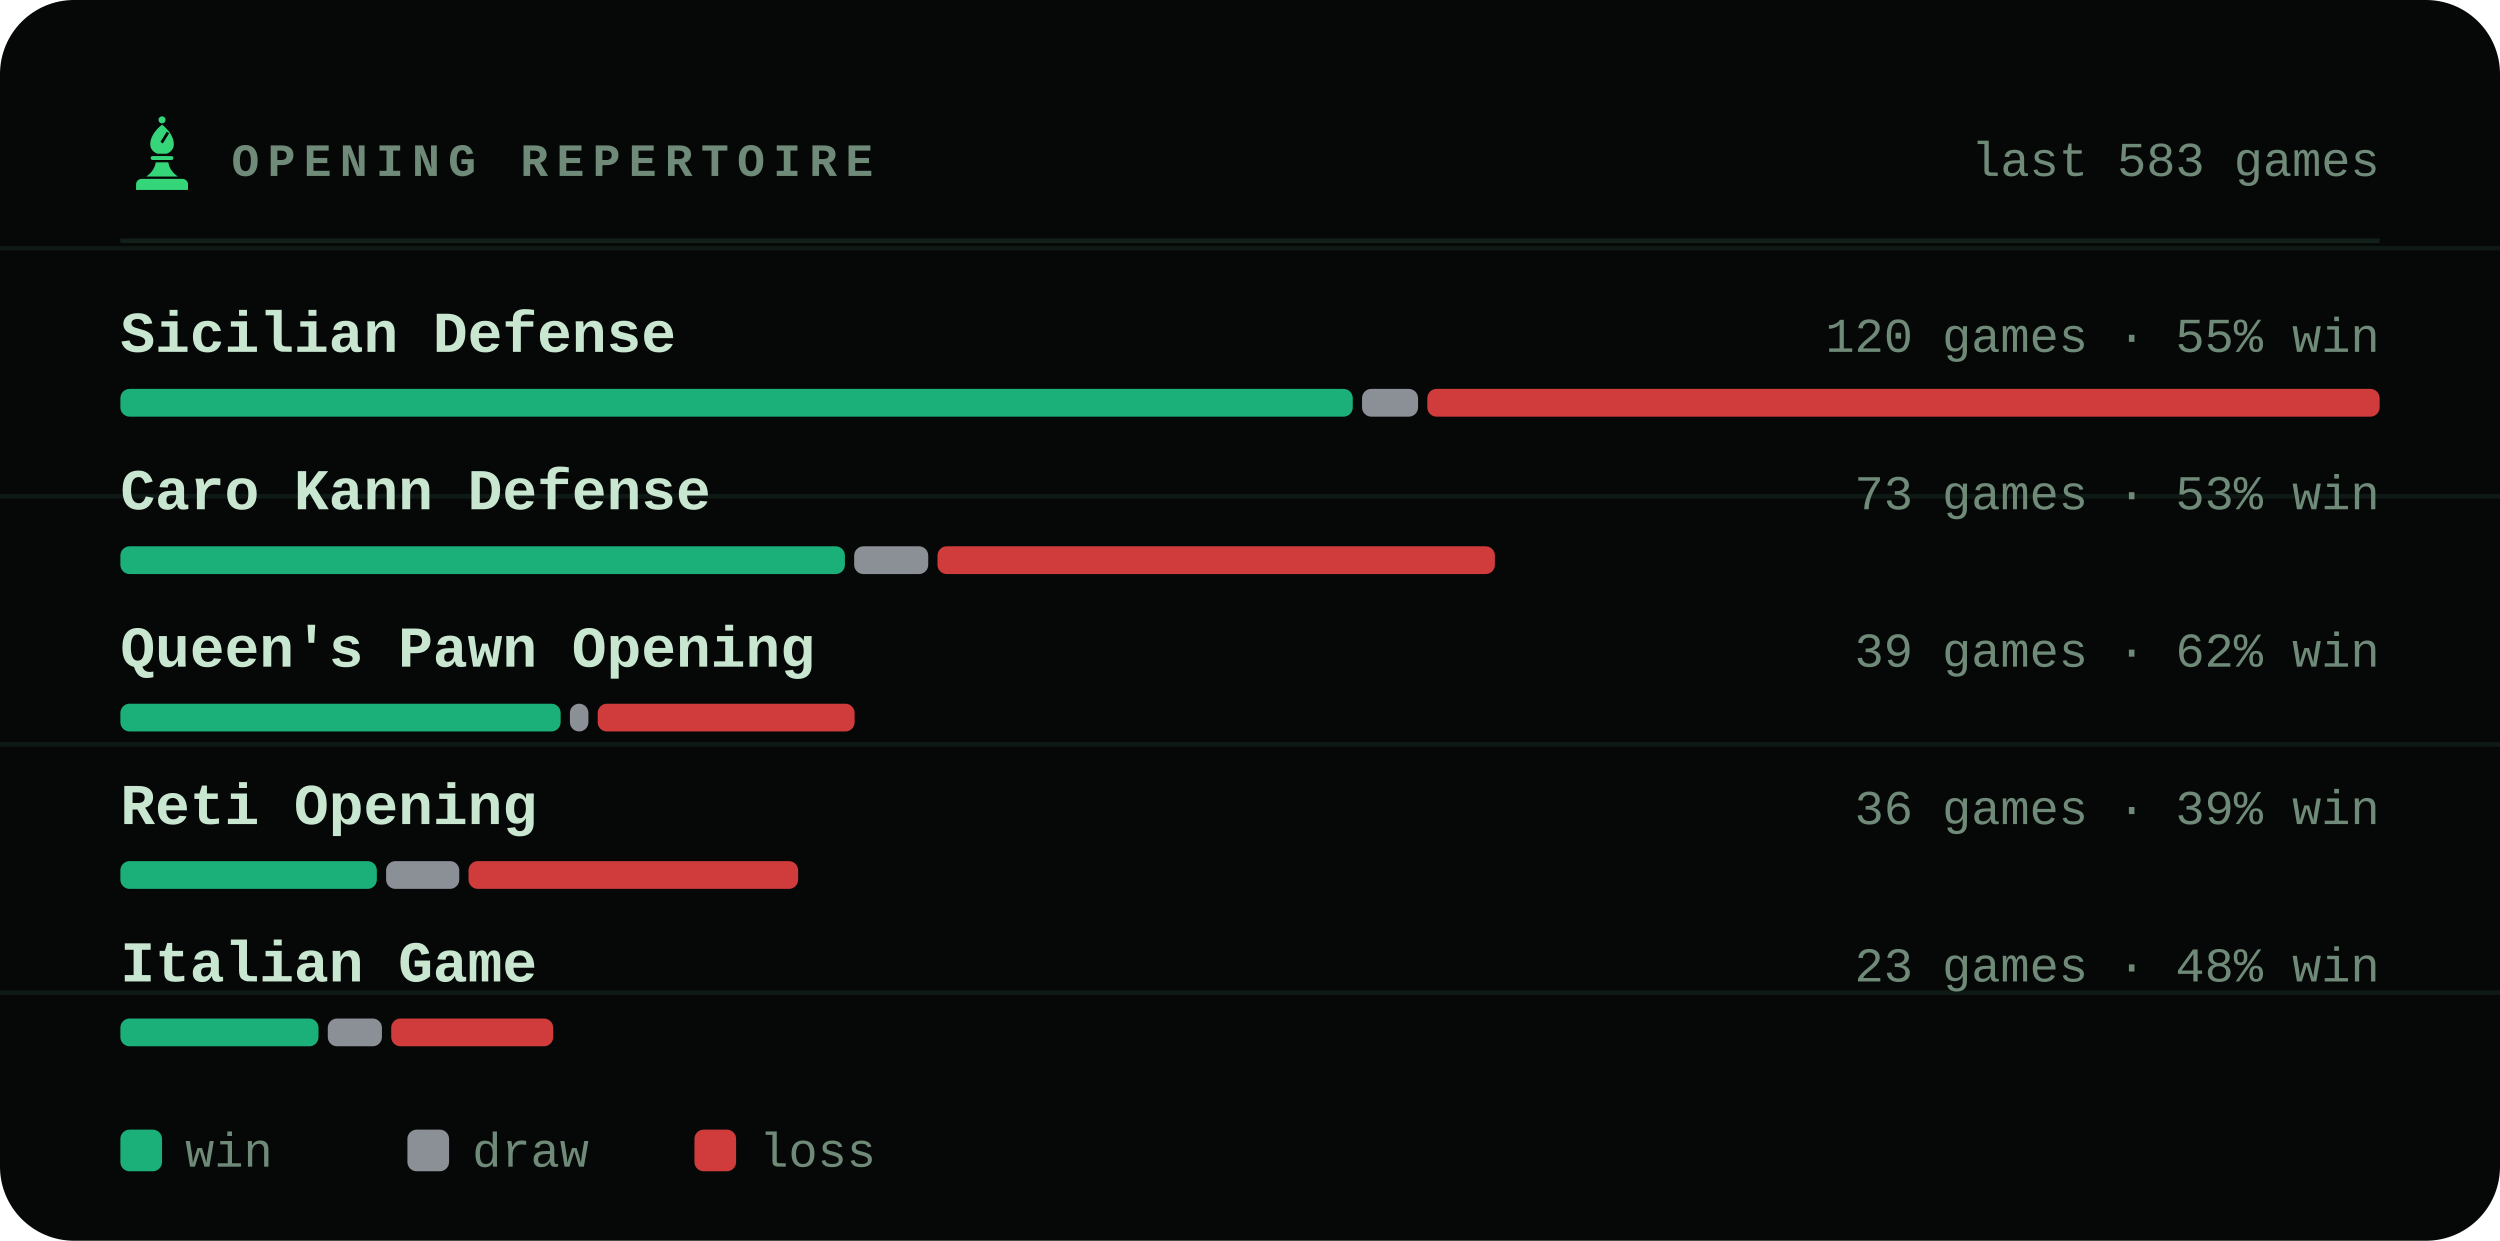
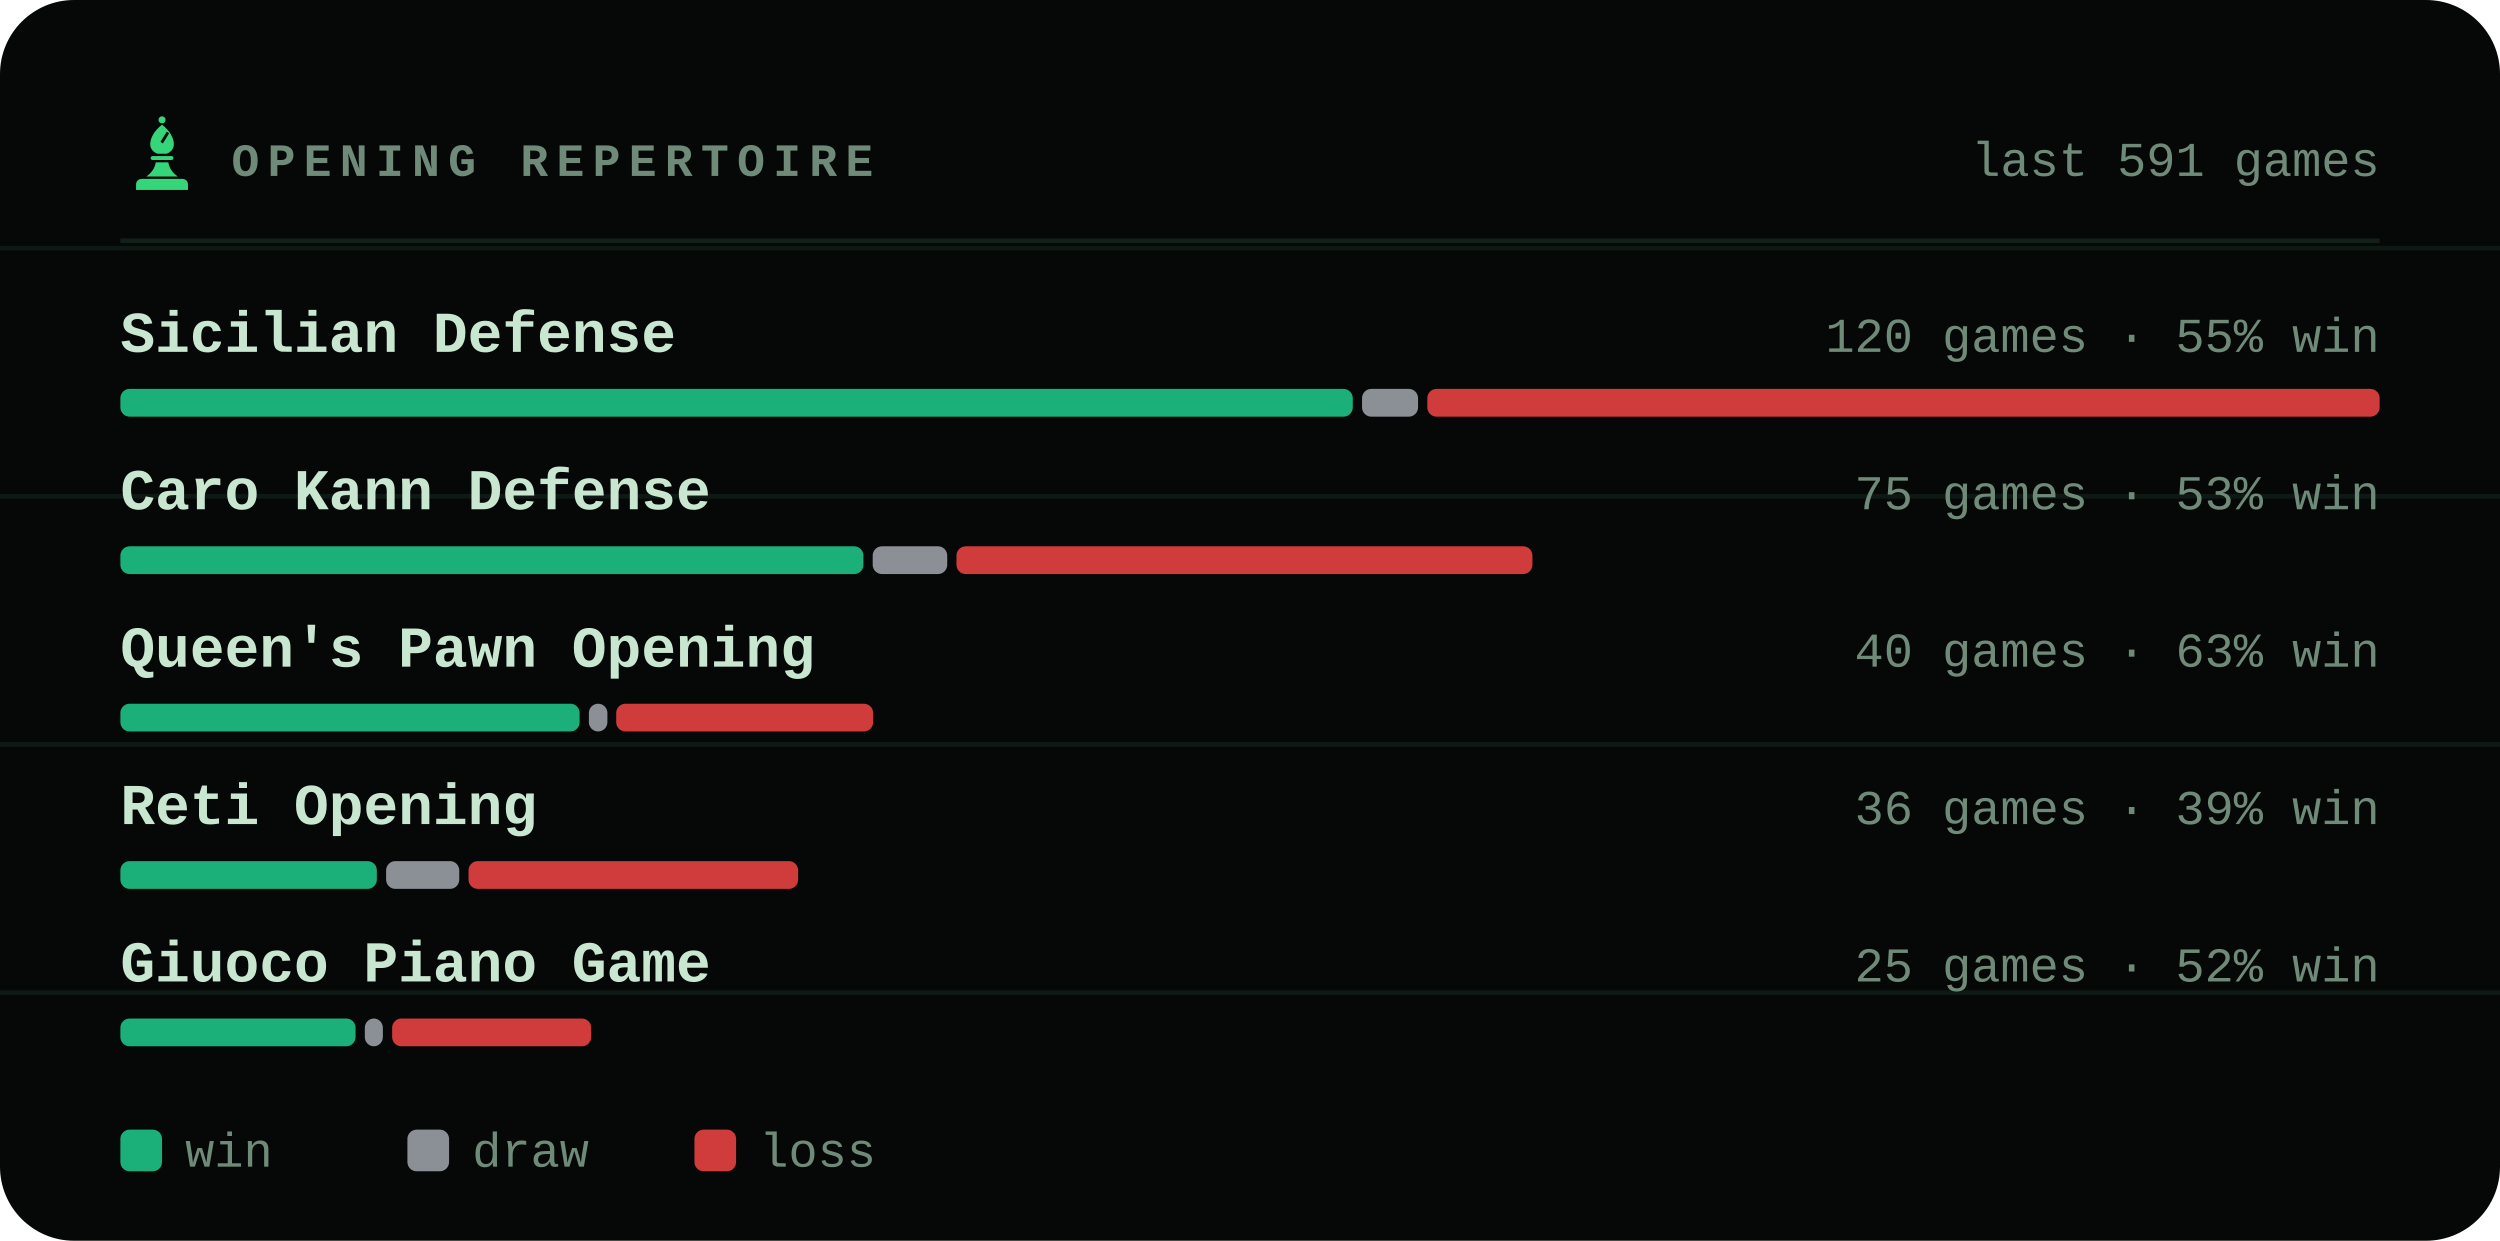
<svg xmlns="http://www.w3.org/2000/svg" viewBox="0 0 540 268" width="540" height="268" role="img" aria-label="Most played openings of bappozl">
  <style>svg{font-family:ui-monospace,'SF Mono',Menlo,Consolas,'Liberation Mono',monospace}text{fill:#c8e6d0;white-space:pre}.bg{fill:#050806}.acc{fill:#35d67a}.win{fill:#1baf7a}.draw{fill:#8b8f96}.loss{fill:#d03b3b}.lbl{font-size:10px;font-weight:600;letter-spacing:.18em;fill:#6f8a78}.cap{font-size:10.5px;font-weight:500;fill:#6f8a78}.num{font-family:ui-monospace,'SF Mono',Menlo,Consolas,'Liberation Mono',monospace;font-weight:700;letter-spacing:-.02em}.tick{font-size:9px;font-weight:500;fill:#6f8a78;opacity:.75}.dl{font-size:10px;font-weight:600}.rule{stroke:#13201a;stroke-width:1;fill:none}.grid{stroke:#13201a;stroke-width:1;fill:none;opacity:.7}.ln{fill:none;stroke:#35d67a;stroke-width:2;stroke-linecap:round;stroke-linejoin:round}.ring{stroke:#050806;stroke-width:2}.hollow{fill:none;stroke-width:1.5}.sq{fill:#c8e6d0;opacity:.035}</style>
  <rect class="bg" width="540" height="268" rx="16" />
  <line class="grid" x1="0" y1="53.6" x2="540" y2="53.6" opacity=".5" />
  <line class="grid" x1="0" y1="107.2" x2="540" y2="107.2" opacity=".5" />
  <line class="grid" x1="0" y1="160.8" x2="540" y2="160.8" opacity=".5" />
  <line class="grid" x1="0" y1="214.4" x2="540" y2="214.4" opacity=".5" />
  <g class="acc" transform="translate(26.5,24.7) scale(0.17)">
    <circle cx="50" cy="7" r="4.5" />
    <path fill-rule="evenodd" d="M50 13C60 21 65 30 65 38c0 6-4 10-9 12H44c-5-2-9-6-9-12 0-8 5-17 15-25zM56 22l3 2-8 13-3-2z" />
    <path d="M38 53h24a2.5 2.5 0 0 1 0 5H38a2.5 2.5 0 0 1 0-5z" />
    <path d="M42 61h16c1 7 5 13 12 18H30c7-5 11-11 12-18z" />
    <path d="M24 82h52a7 7 0 0 1 7 7v7H17v-7a7 7 0 0 1 7-7z" />
  </g>
  <text class="lbl" x="50" y="38">OPENING REPERTOIRE</text>
-   <text class="cap" x="514" y="38" text-anchor="end">last 583 games</text>
+   <text class="cap" x="514" y="38" text-anchor="end">last 591 games</text>
  <line class="rule" x1="26" y1="52" x2="514" y2="52" />
  <text x="26" y="76" style="font-size:12.5px;font-weight:600">Sicilian Defense</text>
  <text class="cap" x="514" y="76" text-anchor="end">120 games · 55% win</text>
  <rect x="26.0" y="84" width="266.2" height="6" rx="2" fill="#1baf7a" />
  <rect x="294.2" y="84" width="12.1" height="6" rx="2" fill="#8b8f96" />
  <rect x="308.3" y="84" width="205.7" height="6" rx="2" fill="#d03b3b" />
  <text x="26" y="110" style="font-size:12.5px;font-weight:600">Caro Kann Defense</text>
-   <text class="cap" x="514" y="110" text-anchor="end">73 games · 53% win</text>
-   <rect x="26.0" y="118" width="156.5" height="6" rx="2" fill="#1baf7a" />
-   <rect x="184.5" y="118" width="16.0" height="6" rx="2" fill="#8b8f96" />
-   <rect x="202.5" y="118" width="120.4" height="6" rx="2" fill="#d03b3b" />
+   <text class="cap" x="514" y="110" text-anchor="end">75 games · 53% win</text>
+   <rect x="26.0" y="118" width="160.5" height="6" rx="2" fill="#1baf7a" />
+   <rect x="188.5" y="118" width="16.1" height="6" rx="2" fill="#8b8f96" />
+   <rect x="206.6" y="118" width="124.4" height="6" rx="2" fill="#d03b3b" />
  <text x="26" y="144" style="font-size:12.5px;font-weight:600">Queen's Pawn Opening</text>
-   <text class="cap" x="514" y="144" text-anchor="end">39 games · 62% win</text>
-   <rect x="26.0" y="152" width="95.1" height="6" rx="2" fill="#1baf7a" />
-   <rect x="123.1" y="152" width="4.0" height="6" rx="2" fill="#8b8f96" />
-   <rect x="129.1" y="152" width="55.5" height="6" rx="2" fill="#d03b3b" />
+   <text class="cap" x="514" y="144" text-anchor="end">40 games · 63% win</text>
+   <rect x="26.0" y="152" width="99.2" height="6" rx="2" fill="#1baf7a" />
+   <rect x="127.2" y="152" width="4.0" height="6" rx="2" fill="#8b8f96" />
+   <rect x="133.1" y="152" width="55.5" height="6" rx="2" fill="#d03b3b" />
  <text x="26" y="178" style="font-size:12.5px;font-weight:600">Reti Opening</text>
  <text class="cap" x="514" y="178" text-anchor="end">36 games · 39% win</text>
  <rect x="26.0" y="186" width="55.4" height="6" rx="2" fill="#1baf7a" />
  <rect x="83.4" y="186" width="15.8" height="6" rx="2" fill="#8b8f96" />
  <rect x="101.2" y="186" width="71.2" height="6" rx="2" fill="#d03b3b" />
-   <text x="26" y="212" style="font-size:12.5px;font-weight:600">Italian Game</text>
-   <text class="cap" x="514" y="212" text-anchor="end">23 games · 48% win</text>
-   <rect x="26.0" y="220" width="42.8" height="6" rx="2" fill="#1baf7a" />
-   <rect x="70.8" y="220" width="11.7" height="6" rx="2" fill="#8b8f96" />
-   <rect x="84.5" y="220" width="35.0" height="6" rx="2" fill="#d03b3b" />
+   <text x="26" y="212" style="font-size:12.5px;font-weight:600">Giuoco Piano Game</text>
+   <text class="cap" x="514" y="212" text-anchor="end">25 games · 52% win</text>
+   <rect x="26.0" y="220" width="50.8" height="6" rx="2" fill="#1baf7a" />
+   <rect x="78.8" y="220" width="3.9" height="6" rx="2" fill="#8b8f96" />
+   <rect x="84.7" y="220" width="43.0" height="6" rx="2" fill="#d03b3b" />
  <rect x="26" y="244" width="9" height="9" rx="2" fill="#1baf7a" />
  <text class="cap" x="40" y="252">win</text>
  <rect x="88" y="244" width="9" height="9" rx="2" fill="#8b8f96" />
  <text class="cap" x="102" y="252">draw</text>
  <rect x="150" y="244" width="9" height="9" rx="2" fill="#d03b3b" />
  <text class="cap" x="164" y="252">loss</text>
</svg>
